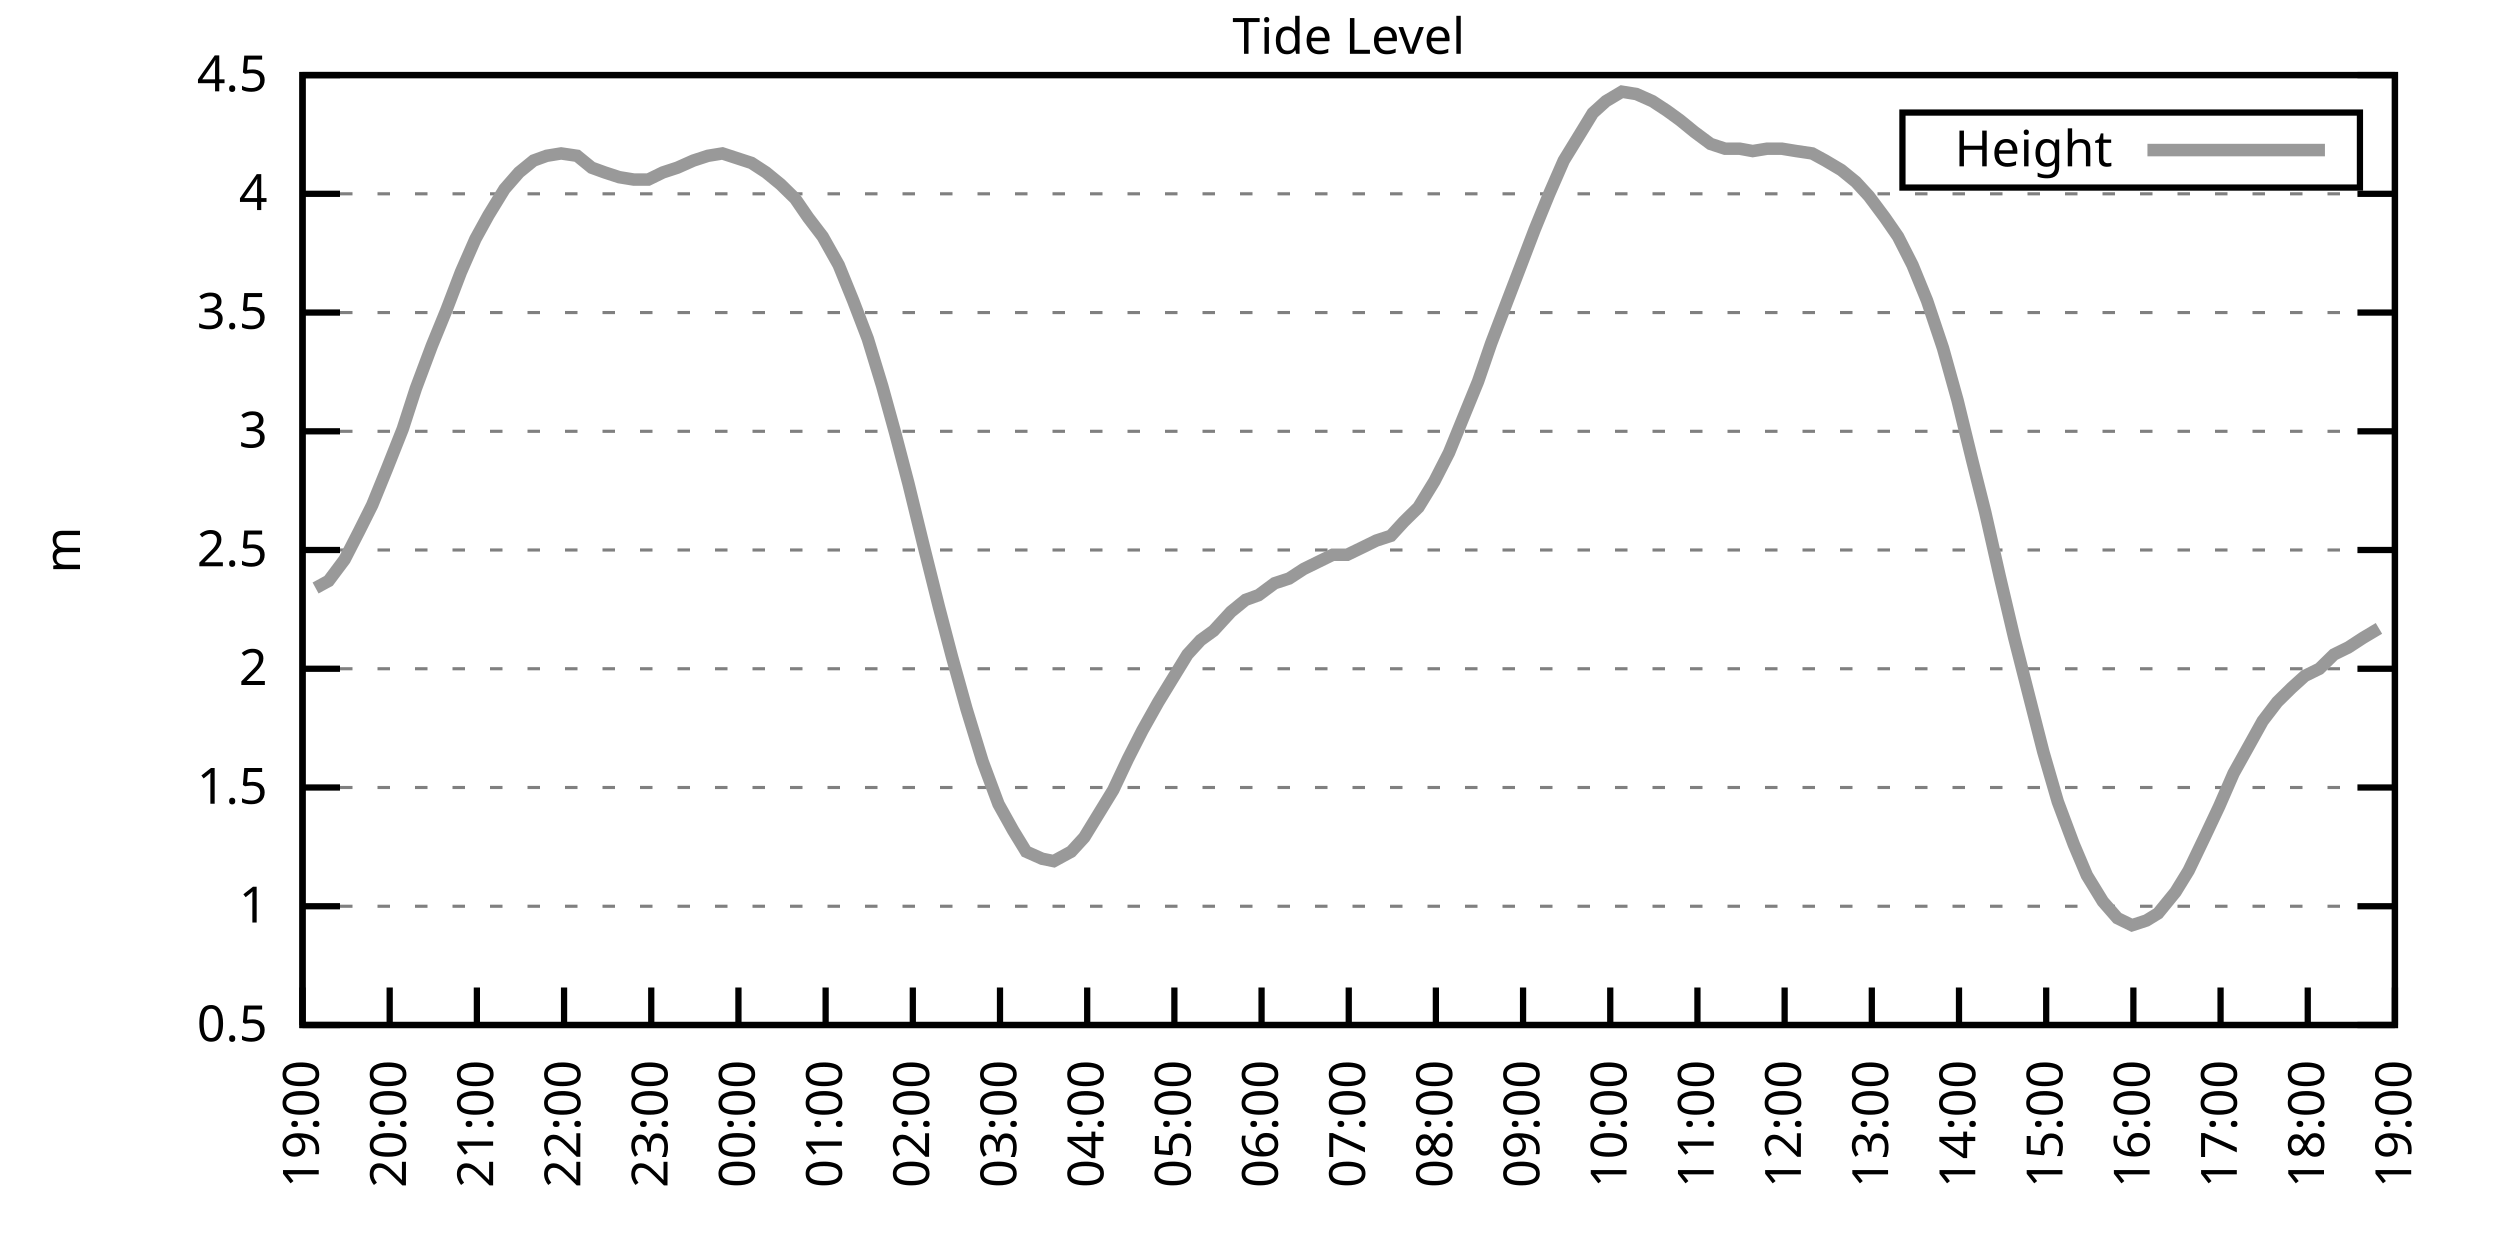
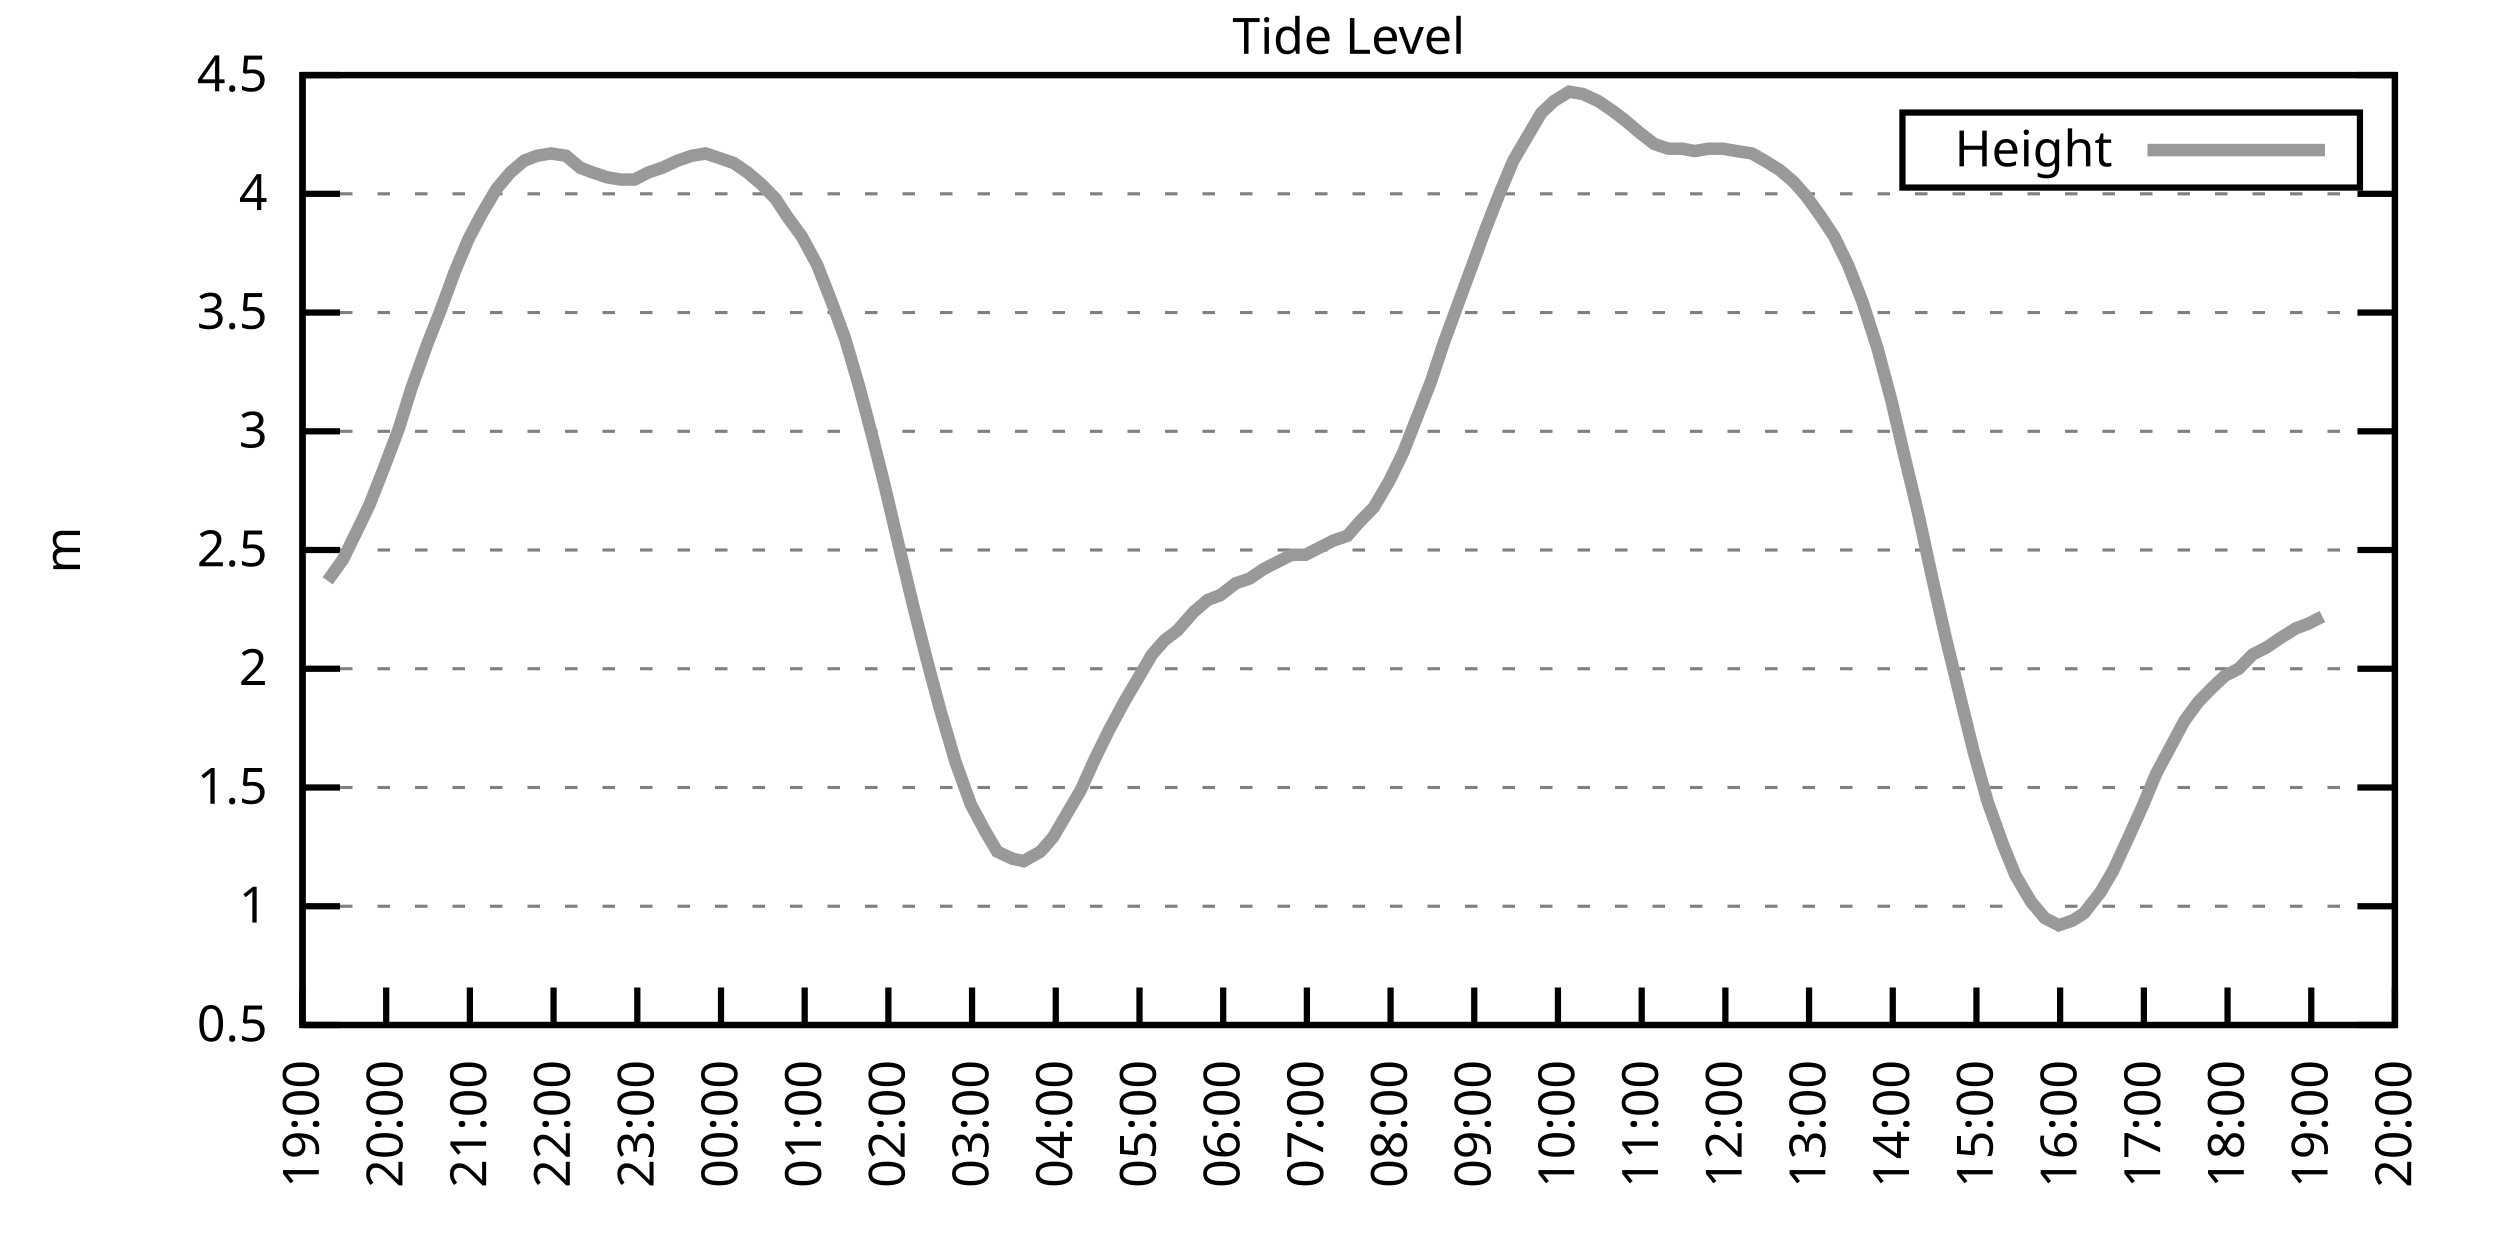
<svg xmlns="http://www.w3.org/2000/svg" xmlns:xlink="http://www.w3.org/1999/xlink" width="400" height="200" viewBox="0 0 400 200">
  <g id="gnuplot_canvas">
    <rect x="0" y="0" width="400" height="200" fill="none" />
    <defs>
      <circle id="gpDot" r="0.5" stroke-width="0.5" stroke="currentColor" />
      <path id="gpPt0" stroke-width="0.333" stroke="currentColor" d="M-1,0 h2 M0,-1 v2" />
      <path id="gpPt1" stroke-width="0.333" stroke="currentColor" d="M-1,-1 L1,1 M1,-1 L-1,1" />
      <path id="gpPt2" stroke-width="0.333" stroke="currentColor" d="M-1,0 L1,0 M0,-1 L0,1 M-1,-1 L1,1 M-1,1 L1,-1" />
      <rect id="gpPt3" stroke-width="0.333" stroke="currentColor" x="-1" y="-1" width="2" height="2" />
      <rect id="gpPt4" stroke-width="0.333" stroke="currentColor" fill="currentColor" x="-1" y="-1" width="2" height="2" />
      <circle id="gpPt5" stroke-width="0.333" stroke="currentColor" cx="0" cy="0" r="1" />
      <use xlink:href="#gpPt5" id="gpPt6" fill="currentColor" stroke="none" />
      <path id="gpPt7" stroke-width="0.333" stroke="currentColor" d="M0,-1.33 L-1.33,0.67 L1.33,0.67 z" />
      <use xlink:href="#gpPt7" id="gpPt8" fill="currentColor" stroke="none" />
      <use xlink:href="#gpPt7" id="gpPt9" stroke="currentColor" transform="rotate(180)" />
      <use xlink:href="#gpPt9" id="gpPt10" fill="currentColor" stroke="none" />
      <use xlink:href="#gpPt3" id="gpPt11" stroke="currentColor" transform="rotate(45)" />
      <use xlink:href="#gpPt11" id="gpPt12" fill="currentColor" stroke="none" />
      <path id="gpPt13" stroke-width="0.333" stroke="currentColor" d="M0,1.330 L1.265,0.411 L0.782,-1.067 L-0.782,-1.076 L-1.265,0.411 z" />
      <use xlink:href="#gpPt13" id="gpPt14" fill="currentColor" stroke="none" />
      <filter id="textbox" filterUnits="objectBoundingBox" x="0" y="0" height="1" width="1">
        <feFlood flood-color="white" flood-opacity="1" result="bgnd" />
        <feComposite in="SourceGraphic" in2="bgnd" operator="atop" />
      </filter>
      <filter id="greybox" filterUnits="objectBoundingBox" x="0" y="0" height="1" width="1">
        <feFlood flood-color="lightgrey" flood-opacity="1" result="grey" />
        <feComposite in="SourceGraphic" in2="grey" operator="atop" />
      </filter>
    </defs>
    <g fill="none" color="white" stroke="currentColor" stroke-width="1.00" stroke-linecap="butt" stroke-linejoin="miter">
</g>
    <g fill="none" color="black" stroke="currentColor" stroke-width="1.00" stroke-linecap="butt" stroke-linejoin="miter">
      <g stroke="none" shape-rendering="crispEdges">
        <polygon fill="rgb(255, 255, 255)" points="48.40,164.00 383.18,164.00 383.18,12.02 48.40,12.02 " />
      </g>
    </g>
    <g fill="none" color="black" stroke="currentColor" stroke-width="1.00" stroke-linecap="butt" stroke-linejoin="miter">
</g>
    <g fill="none" color="black" stroke="black" stroke-width="0.50" stroke-linecap="butt" stroke-linejoin="miter">
</g>
    <g fill="none" color="gray" stroke="currentColor" stroke-width="0.50" stroke-linecap="butt" stroke-linejoin="miter">
      <path stroke="gray" stroke-dasharray="2,4" class="gridline" d="M48.40,164.00 L383.19,164.00  " />
    </g>
    <g fill="none" color="gray" stroke="gray" stroke-width="1.00" stroke-linecap="butt" stroke-linejoin="miter">
</g>
    <g fill="none" color="black" stroke="currentColor" stroke-width="1.00" stroke-linecap="butt" stroke-linejoin="miter">
      <path stroke="black" d="M48.40,164.00 L54.40,164.00 M383.19,164.00 L377.19,164.00  " />
      <g transform="translate(42.80,166.60)" stroke="none" fill="black" font-family="Sans" font-size="8.00" text-anchor="end">
        <text>
          <tspan font-family="Sans"> 0.5</tspan>
        </text>
      </g>
    </g>
    <g fill="none" color="black" stroke="currentColor" stroke-width="1.00" stroke-linecap="butt" stroke-linejoin="miter">
</g>
    <g fill="none" color="black" stroke="black" stroke-width="0.50" stroke-linecap="butt" stroke-linejoin="miter">
</g>
    <g fill="none" color="gray" stroke="currentColor" stroke-width="0.50" stroke-linecap="butt" stroke-linejoin="miter">
      <path stroke="gray" stroke-dasharray="2,4" class="gridline" d="M48.40,145.00 L383.19,145.00  " />
    </g>
    <g fill="none" color="gray" stroke="gray" stroke-width="1.00" stroke-linecap="butt" stroke-linejoin="miter">
</g>
    <g fill="none" color="black" stroke="currentColor" stroke-width="1.00" stroke-linecap="butt" stroke-linejoin="miter">
      <path stroke="black" d="M48.40,145.00 L54.40,145.00 M383.19,145.00 L377.19,145.00  " />
      <g transform="translate(42.80,147.60)" stroke="none" fill="black" font-family="Sans" font-size="8.00" text-anchor="end">
        <text>
          <tspan font-family="Sans"> 1</tspan>
        </text>
      </g>
    </g>
    <g fill="none" color="black" stroke="currentColor" stroke-width="1.00" stroke-linecap="butt" stroke-linejoin="miter">
</g>
    <g fill="none" color="black" stroke="black" stroke-width="0.50" stroke-linecap="butt" stroke-linejoin="miter">
</g>
    <g fill="none" color="gray" stroke="currentColor" stroke-width="0.50" stroke-linecap="butt" stroke-linejoin="miter">
      <path stroke="gray" stroke-dasharray="2,4" class="gridline" d="M48.40,126.00 L383.19,126.00  " />
    </g>
    <g fill="none" color="gray" stroke="gray" stroke-width="1.00" stroke-linecap="butt" stroke-linejoin="miter">
</g>
    <g fill="none" color="black" stroke="currentColor" stroke-width="1.00" stroke-linecap="butt" stroke-linejoin="miter">
      <path stroke="black" d="M48.40,126.00 L54.40,126.00 M383.19,126.00 L377.19,126.00  " />
      <g transform="translate(42.80,128.60)" stroke="none" fill="black" font-family="Sans" font-size="8.00" text-anchor="end">
        <text>
          <tspan font-family="Sans"> 1.5</tspan>
        </text>
      </g>
    </g>
    <g fill="none" color="black" stroke="currentColor" stroke-width="1.00" stroke-linecap="butt" stroke-linejoin="miter">
</g>
    <g fill="none" color="black" stroke="black" stroke-width="0.50" stroke-linecap="butt" stroke-linejoin="miter">
</g>
    <g fill="none" color="gray" stroke="currentColor" stroke-width="0.50" stroke-linecap="butt" stroke-linejoin="miter">
      <path stroke="gray" stroke-dasharray="2,4" class="gridline" d="M48.40,107.00 L383.19,107.00  " />
    </g>
    <g fill="none" color="gray" stroke="gray" stroke-width="1.00" stroke-linecap="butt" stroke-linejoin="miter">
</g>
    <g fill="none" color="black" stroke="currentColor" stroke-width="1.00" stroke-linecap="butt" stroke-linejoin="miter">
      <path stroke="black" d="M48.40,107.00 L54.40,107.00 M383.19,107.00 L377.19,107.00  " />
      <g transform="translate(42.80,109.60)" stroke="none" fill="black" font-family="Sans" font-size="8.00" text-anchor="end">
        <text>
          <tspan font-family="Sans"> 2</tspan>
        </text>
      </g>
    </g>
    <g fill="none" color="black" stroke="currentColor" stroke-width="1.00" stroke-linecap="butt" stroke-linejoin="miter">
</g>
    <g fill="none" color="black" stroke="black" stroke-width="0.50" stroke-linecap="butt" stroke-linejoin="miter">
</g>
    <g fill="none" color="gray" stroke="currentColor" stroke-width="0.50" stroke-linecap="butt" stroke-linejoin="miter">
      <path stroke="gray" stroke-dasharray="2,4" class="gridline" d="M48.40,88.00 L383.19,88.00  " />
    </g>
    <g fill="none" color="gray" stroke="gray" stroke-width="1.00" stroke-linecap="butt" stroke-linejoin="miter">
</g>
    <g fill="none" color="black" stroke="currentColor" stroke-width="1.00" stroke-linecap="butt" stroke-linejoin="miter">
      <path stroke="black" d="M48.40,88.00 L54.40,88.00 M383.19,88.00 L377.19,88.00  " />
      <g transform="translate(42.80,90.60)" stroke="none" fill="black" font-family="Sans" font-size="8.00" text-anchor="end">
        <text>
          <tspan font-family="Sans"> 2.5</tspan>
        </text>
      </g>
    </g>
    <g fill="none" color="black" stroke="currentColor" stroke-width="1.00" stroke-linecap="butt" stroke-linejoin="miter">
</g>
    <g fill="none" color="black" stroke="black" stroke-width="0.50" stroke-linecap="butt" stroke-linejoin="miter">
</g>
    <g fill="none" color="gray" stroke="currentColor" stroke-width="0.50" stroke-linecap="butt" stroke-linejoin="miter">
      <path stroke="gray" stroke-dasharray="2,4" class="gridline" d="M48.40,69.01 L383.19,69.01  " />
    </g>
    <g fill="none" color="gray" stroke="gray" stroke-width="1.00" stroke-linecap="butt" stroke-linejoin="miter">
</g>
    <g fill="none" color="black" stroke="currentColor" stroke-width="1.00" stroke-linecap="butt" stroke-linejoin="miter">
      <path stroke="black" d="M48.40,69.01 L54.40,69.01 M383.19,69.01 L377.19,69.01  " />
      <g transform="translate(42.80,71.61)" stroke="none" fill="black" font-family="Sans" font-size="8.00" text-anchor="end">
        <text>
          <tspan font-family="Sans"> 3</tspan>
        </text>
      </g>
    </g>
    <g fill="none" color="black" stroke="currentColor" stroke-width="1.00" stroke-linecap="butt" stroke-linejoin="miter">
</g>
    <g fill="none" color="black" stroke="black" stroke-width="0.50" stroke-linecap="butt" stroke-linejoin="miter">
</g>
    <g fill="none" color="gray" stroke="currentColor" stroke-width="0.50" stroke-linecap="butt" stroke-linejoin="miter">
      <path stroke="gray" stroke-dasharray="2,4" class="gridline" d="M48.40,50.01 L383.19,50.01  " />
    </g>
    <g fill="none" color="gray" stroke="gray" stroke-width="1.00" stroke-linecap="butt" stroke-linejoin="miter">
</g>
    <g fill="none" color="black" stroke="currentColor" stroke-width="1.00" stroke-linecap="butt" stroke-linejoin="miter">
      <path stroke="black" d="M48.40,50.01 L54.40,50.01 M383.19,50.01 L377.19,50.01  " />
      <g transform="translate(42.80,52.61)" stroke="none" fill="black" font-family="Sans" font-size="8.00" text-anchor="end">
        <text>
          <tspan font-family="Sans"> 3.5</tspan>
        </text>
      </g>
    </g>
    <g fill="none" color="black" stroke="currentColor" stroke-width="1.00" stroke-linecap="butt" stroke-linejoin="miter">
</g>
    <g fill="none" color="black" stroke="black" stroke-width="0.50" stroke-linecap="butt" stroke-linejoin="miter">
</g>
    <g fill="none" color="gray" stroke="currentColor" stroke-width="0.50" stroke-linecap="butt" stroke-linejoin="miter">
      <path stroke="gray" stroke-dasharray="2,4" class="gridline" d="M48.40,31.01 L383.19,31.01  " />
    </g>
    <g fill="none" color="gray" stroke="gray" stroke-width="1.00" stroke-linecap="butt" stroke-linejoin="miter">
</g>
    <g fill="none" color="black" stroke="currentColor" stroke-width="1.00" stroke-linecap="butt" stroke-linejoin="miter">
      <path stroke="black" d="M48.40,31.01 L54.40,31.01 M383.19,31.01 L377.19,31.01  " />
      <g transform="translate(42.80,33.61)" stroke="none" fill="black" font-family="Sans" font-size="8.00" text-anchor="end">
        <text>
          <tspan font-family="Sans"> 4</tspan>
        </text>
      </g>
    </g>
    <g fill="none" color="black" stroke="currentColor" stroke-width="1.00" stroke-linecap="butt" stroke-linejoin="miter">
</g>
    <g fill="none" color="black" stroke="black" stroke-width="0.50" stroke-linecap="butt" stroke-linejoin="miter">
</g>
    <g fill="none" color="gray" stroke="currentColor" stroke-width="0.50" stroke-linecap="butt" stroke-linejoin="miter">
      <path stroke="gray" stroke-dasharray="2,4" class="gridline" d="M48.40,12.01 L383.19,12.01  " />
    </g>
    <g fill="none" color="gray" stroke="gray" stroke-width="1.00" stroke-linecap="butt" stroke-linejoin="miter">
</g>
    <g fill="none" color="black" stroke="currentColor" stroke-width="1.00" stroke-linecap="butt" stroke-linejoin="miter">
      <path stroke="black" d="M48.40,12.01 L54.40,12.01 M383.19,12.01 L377.19,12.01  " />
      <g transform="translate(42.80,14.61)" stroke="none" fill="black" font-family="Sans" font-size="8.00" text-anchor="end">
        <text>
          <tspan font-family="Sans"> 4.5</tspan>
        </text>
      </g>
    </g>
    <g fill="none" color="black" stroke="currentColor" stroke-width="1.00" stroke-linecap="butt" stroke-linejoin="miter">
      <path stroke="black" d="M48.40,164.00 L48.40,158.00  " />
      <g transform="translate(51.00,169.60) rotate(270.00)" stroke="none" fill="black" font-family="Sans" font-size="8.00" text-anchor="end">
        <text>
          <tspan font-family="Sans">19:00</tspan>
        </text>
      </g>
    </g>
    <g fill="none" color="black" stroke="currentColor" stroke-width="1.00" stroke-linecap="butt" stroke-linejoin="miter">
-       <path stroke="black" d="M62.35,164.00 L62.35,158.00  " />
-       <g transform="translate(64.95,169.60) rotate(270.00)" stroke="none" fill="black" font-family="Sans" font-size="8.00" text-anchor="end">
+       <path stroke="black" d="M61.79,164.00 L61.79,158.00  " />
+       <g transform="translate(64.39,169.60) rotate(270.00)" stroke="none" fill="black" font-family="Sans" font-size="8.00" text-anchor="end">
        <text>
          <tspan font-family="Sans">20:00</tspan>
        </text>
      </g>
    </g>
    <g fill="none" color="black" stroke="currentColor" stroke-width="1.00" stroke-linecap="butt" stroke-linejoin="miter">
-       <path stroke="black" d="M76.30,164.00 L76.30,158.00  " />
-       <g transform="translate(78.90,169.60) rotate(270.00)" stroke="none" fill="black" font-family="Sans" font-size="8.00" text-anchor="end">
+       <path stroke="black" d="M75.18,164.00 L75.18,158.00  " />
+       <g transform="translate(77.78,169.60) rotate(270.00)" stroke="none" fill="black" font-family="Sans" font-size="8.00" text-anchor="end">
        <text>
          <tspan font-family="Sans">21:00</tspan>
        </text>
      </g>
    </g>
    <g fill="none" color="black" stroke="currentColor" stroke-width="1.00" stroke-linecap="butt" stroke-linejoin="miter">
-       <path stroke="black" d="M90.25,164.00 L90.25,158.00  " />
-       <g transform="translate(92.85,169.60) rotate(270.00)" stroke="none" fill="black" font-family="Sans" font-size="8.00" text-anchor="end">
+       <path stroke="black" d="M88.57,164.00 L88.57,158.00  " />
+       <g transform="translate(91.17,169.60) rotate(270.00)" stroke="none" fill="black" font-family="Sans" font-size="8.00" text-anchor="end">
        <text>
          <tspan font-family="Sans">22:00</tspan>
        </text>
      </g>
    </g>
    <g fill="none" color="black" stroke="currentColor" stroke-width="1.00" stroke-linecap="butt" stroke-linejoin="miter">
-       <path stroke="black" d="M104.20,164.00 L104.20,158.00  " />
-       <g transform="translate(106.80,169.60) rotate(270.00)" stroke="none" fill="black" font-family="Sans" font-size="8.00" text-anchor="end">
+       <path stroke="black" d="M101.97,164.00 L101.97,158.00  " />
+       <g transform="translate(104.57,169.60) rotate(270.00)" stroke="none" fill="black" font-family="Sans" font-size="8.00" text-anchor="end">
        <text>
          <tspan font-family="Sans">23:00</tspan>
        </text>
      </g>
    </g>
    <g fill="none" color="black" stroke="currentColor" stroke-width="1.00" stroke-linecap="butt" stroke-linejoin="miter">
-       <path stroke="black" d="M118.15,164.00 L118.15,158.00  " />
-       <g transform="translate(120.75,169.60) rotate(270.00)" stroke="none" fill="black" font-family="Sans" font-size="8.00" text-anchor="end">
+       <path stroke="black" d="M115.36,164.00 L115.36,158.00  " />
+       <g transform="translate(117.96,169.60) rotate(270.00)" stroke="none" fill="black" font-family="Sans" font-size="8.00" text-anchor="end">
        <text>
          <tspan font-family="Sans">00:00</tspan>
        </text>
      </g>
    </g>
    <g fill="none" color="black" stroke="currentColor" stroke-width="1.00" stroke-linecap="butt" stroke-linejoin="miter">
-       <path stroke="black" d="M132.10,164.00 L132.10,158.00  " />
-       <g transform="translate(134.70,169.60) rotate(270.00)" stroke="none" fill="black" font-family="Sans" font-size="8.00" text-anchor="end">
+       <path stroke="black" d="M128.75,164.00 L128.75,158.00  " />
+       <g transform="translate(131.35,169.60) rotate(270.00)" stroke="none" fill="black" font-family="Sans" font-size="8.00" text-anchor="end">
        <text>
          <tspan font-family="Sans">01:00</tspan>
        </text>
      </g>
    </g>
    <g fill="none" color="black" stroke="currentColor" stroke-width="1.00" stroke-linecap="butt" stroke-linejoin="miter">
-       <path stroke="black" d="M146.05,164.00 L146.05,158.00  " />
-       <g transform="translate(148.65,169.60) rotate(270.00)" stroke="none" fill="black" font-family="Sans" font-size="8.00" text-anchor="end">
+       <path stroke="black" d="M142.14,164.00 L142.14,158.00  " />
+       <g transform="translate(144.74,169.60) rotate(270.00)" stroke="none" fill="black" font-family="Sans" font-size="8.00" text-anchor="end">
        <text>
          <tspan font-family="Sans">02:00</tspan>
        </text>
      </g>
    </g>
    <g fill="none" color="black" stroke="currentColor" stroke-width="1.00" stroke-linecap="butt" stroke-linejoin="miter">
-       <path stroke="black" d="M160.00,164.00 L160.00,158.00  " />
-       <g transform="translate(162.60,169.60) rotate(270.00)" stroke="none" fill="black" font-family="Sans" font-size="8.00" text-anchor="end">
+       <path stroke="black" d="M155.53,164.00 L155.53,158.00  " />
+       <g transform="translate(158.13,169.60) rotate(270.00)" stroke="none" fill="black" font-family="Sans" font-size="8.00" text-anchor="end">
        <text>
          <tspan font-family="Sans">03:00</tspan>
        </text>
      </g>
    </g>
    <g fill="none" color="black" stroke="currentColor" stroke-width="1.00" stroke-linecap="butt" stroke-linejoin="miter">
-       <path stroke="black" d="M173.95,164.00 L173.95,158.00  " />
-       <g transform="translate(176.55,169.60) rotate(270.00)" stroke="none" fill="black" font-family="Sans" font-size="8.00" text-anchor="end">
+       <path stroke="black" d="M168.92,164.00 L168.92,158.00  " />
+       <g transform="translate(171.52,169.60) rotate(270.00)" stroke="none" fill="black" font-family="Sans" font-size="8.00" text-anchor="end">
        <text>
          <tspan font-family="Sans">04:00</tspan>
        </text>
      </g>
    </g>
    <g fill="none" color="black" stroke="currentColor" stroke-width="1.00" stroke-linecap="butt" stroke-linejoin="miter">
-       <path stroke="black" d="M187.90,164.00 L187.90,158.00  " />
-       <g transform="translate(190.50,169.60) rotate(270.00)" stroke="none" fill="black" font-family="Sans" font-size="8.00" text-anchor="end">
+       <path stroke="black" d="M182.32,164.00 L182.32,158.00  " />
+       <g transform="translate(184.92,169.60) rotate(270.00)" stroke="none" fill="black" font-family="Sans" font-size="8.00" text-anchor="end">
        <text>
          <tspan font-family="Sans">05:00</tspan>
        </text>
      </g>
    </g>
    <g fill="none" color="black" stroke="currentColor" stroke-width="1.00" stroke-linecap="butt" stroke-linejoin="miter">
-       <path stroke="black" d="M201.85,164.00 L201.85,158.00  " />
-       <g transform="translate(204.45,169.60) rotate(270.00)" stroke="none" fill="black" font-family="Sans" font-size="8.00" text-anchor="end">
+       <path stroke="black" d="M195.71,164.00 L195.71,158.00  " />
+       <g transform="translate(198.31,169.60) rotate(270.00)" stroke="none" fill="black" font-family="Sans" font-size="8.00" text-anchor="end">
        <text>
          <tspan font-family="Sans">06:00</tspan>
        </text>
      </g>
    </g>
    <g fill="none" color="black" stroke="currentColor" stroke-width="1.00" stroke-linecap="butt" stroke-linejoin="miter">
-       <path stroke="black" d="M215.80,164.00 L215.80,158.00  " />
-       <g transform="translate(218.40,169.60) rotate(270.00)" stroke="none" fill="black" font-family="Sans" font-size="8.00" text-anchor="end">
+       <path stroke="black" d="M209.10,164.00 L209.10,158.00  " />
+       <g transform="translate(211.70,169.60) rotate(270.00)" stroke="none" fill="black" font-family="Sans" font-size="8.00" text-anchor="end">
        <text>
          <tspan font-family="Sans">07:00</tspan>
        </text>
      </g>
    </g>
    <g fill="none" color="black" stroke="currentColor" stroke-width="1.00" stroke-linecap="butt" stroke-linejoin="miter">
-       <path stroke="black" d="M229.74,164.00 L229.74,158.00  " />
-       <g transform="translate(232.34,169.60) rotate(270.00)" stroke="none" fill="black" font-family="Sans" font-size="8.00" text-anchor="end">
+       <path stroke="black" d="M222.49,164.00 L222.49,158.00  " />
+       <g transform="translate(225.09,169.60) rotate(270.00)" stroke="none" fill="black" font-family="Sans" font-size="8.00" text-anchor="end">
        <text>
          <tspan font-family="Sans">08:00</tspan>
        </text>
      </g>
    </g>
    <g fill="none" color="black" stroke="currentColor" stroke-width="1.00" stroke-linecap="butt" stroke-linejoin="miter">
-       <path stroke="black" d="M243.69,164.00 L243.69,158.00  " />
-       <g transform="translate(246.29,169.60) rotate(270.00)" stroke="none" fill="black" font-family="Sans" font-size="8.00" text-anchor="end">
+       <path stroke="black" d="M235.88,164.00 L235.88,158.00  " />
+       <g transform="translate(238.48,169.60) rotate(270.00)" stroke="none" fill="black" font-family="Sans" font-size="8.00" text-anchor="end">
        <text>
          <tspan font-family="Sans">09:00</tspan>
        </text>
      </g>
    </g>
    <g fill="none" color="black" stroke="currentColor" stroke-width="1.00" stroke-linecap="butt" stroke-linejoin="miter">
-       <path stroke="black" d="M257.64,164.00 L257.64,158.00  " />
-       <g transform="translate(260.24,169.60) rotate(270.00)" stroke="none" fill="black" font-family="Sans" font-size="8.00" text-anchor="end">
+       <path stroke="black" d="M249.27,164.00 L249.27,158.00  " />
+       <g transform="translate(251.87,169.60) rotate(270.00)" stroke="none" fill="black" font-family="Sans" font-size="8.00" text-anchor="end">
        <text>
          <tspan font-family="Sans">10:00</tspan>
        </text>
      </g>
    </g>
    <g fill="none" color="black" stroke="currentColor" stroke-width="1.00" stroke-linecap="butt" stroke-linejoin="miter">
-       <path stroke="black" d="M271.59,164.00 L271.59,158.00  " />
-       <g transform="translate(274.19,169.60) rotate(270.00)" stroke="none" fill="black" font-family="Sans" font-size="8.00" text-anchor="end">
+       <path stroke="black" d="M262.67,164.00 L262.67,158.00  " />
+       <g transform="translate(265.27,169.60) rotate(270.00)" stroke="none" fill="black" font-family="Sans" font-size="8.00" text-anchor="end">
        <text>
          <tspan font-family="Sans">11:00</tspan>
        </text>
      </g>
    </g>
    <g fill="none" color="black" stroke="currentColor" stroke-width="1.00" stroke-linecap="butt" stroke-linejoin="miter">
-       <path stroke="black" d="M285.54,164.00 L285.54,158.00  " />
-       <g transform="translate(288.14,169.60) rotate(270.00)" stroke="none" fill="black" font-family="Sans" font-size="8.00" text-anchor="end">
+       <path stroke="black" d="M276.06,164.00 L276.06,158.00  " />
+       <g transform="translate(278.66,169.60) rotate(270.00)" stroke="none" fill="black" font-family="Sans" font-size="8.00" text-anchor="end">
        <text>
          <tspan font-family="Sans">12:00</tspan>
        </text>
      </g>
    </g>
    <g fill="none" color="black" stroke="currentColor" stroke-width="1.00" stroke-linecap="butt" stroke-linejoin="miter">
-       <path stroke="black" d="M299.49,164.00 L299.49,158.00  " />
-       <g transform="translate(302.09,169.60) rotate(270.00)" stroke="none" fill="black" font-family="Sans" font-size="8.00" text-anchor="end">
+       <path stroke="black" d="M289.45,164.00 L289.45,158.00  " />
+       <g transform="translate(292.05,169.60) rotate(270.00)" stroke="none" fill="black" font-family="Sans" font-size="8.00" text-anchor="end">
        <text>
          <tspan font-family="Sans">13:00</tspan>
        </text>
      </g>
    </g>
    <g fill="none" color="black" stroke="currentColor" stroke-width="1.00" stroke-linecap="butt" stroke-linejoin="miter">
-       <path stroke="black" d="M313.44,164.00 L313.44,158.00  " />
-       <g transform="translate(316.04,169.60) rotate(270.00)" stroke="none" fill="black" font-family="Sans" font-size="8.00" text-anchor="end">
+       <path stroke="black" d="M302.84,164.00 L302.84,158.00  " />
+       <g transform="translate(305.44,169.60) rotate(270.00)" stroke="none" fill="black" font-family="Sans" font-size="8.00" text-anchor="end">
        <text>
          <tspan font-family="Sans">14:00</tspan>
        </text>
      </g>
    </g>
    <g fill="none" color="black" stroke="currentColor" stroke-width="1.00" stroke-linecap="butt" stroke-linejoin="miter">
-       <path stroke="black" d="M327.39,164.00 L327.39,158.00  " />
-       <g transform="translate(329.99,169.60) rotate(270.00)" stroke="none" fill="black" font-family="Sans" font-size="8.00" text-anchor="end">
+       <path stroke="black" d="M316.23,164.00 L316.23,158.00  " />
+       <g transform="translate(318.83,169.60) rotate(270.00)" stroke="none" fill="black" font-family="Sans" font-size="8.00" text-anchor="end">
        <text>
          <tspan font-family="Sans">15:00</tspan>
        </text>
      </g>
    </g>
    <g fill="none" color="black" stroke="currentColor" stroke-width="1.00" stroke-linecap="butt" stroke-linejoin="miter">
-       <path stroke="black" d="M341.34,164.00 L341.34,158.00  " />
-       <g transform="translate(343.94,169.60) rotate(270.00)" stroke="none" fill="black" font-family="Sans" font-size="8.00" text-anchor="end">
+       <path stroke="black" d="M329.62,164.00 L329.62,158.00  " />
+       <g transform="translate(332.22,169.60) rotate(270.00)" stroke="none" fill="black" font-family="Sans" font-size="8.00" text-anchor="end">
        <text>
          <tspan font-family="Sans">16:00</tspan>
        </text>
      </g>
    </g>
    <g fill="none" color="black" stroke="currentColor" stroke-width="1.00" stroke-linecap="butt" stroke-linejoin="miter">
-       <path stroke="black" d="M355.29,164.00 L355.29,158.00  " />
-       <g transform="translate(357.89,169.60) rotate(270.00)" stroke="none" fill="black" font-family="Sans" font-size="8.00" text-anchor="end">
+       <path stroke="black" d="M343.02,164.00 L343.02,158.00  " />
+       <g transform="translate(345.62,169.60) rotate(270.00)" stroke="none" fill="black" font-family="Sans" font-size="8.00" text-anchor="end">
        <text>
          <tspan font-family="Sans">17:00</tspan>
        </text>
      </g>
    </g>
    <g fill="none" color="black" stroke="currentColor" stroke-width="1.00" stroke-linecap="butt" stroke-linejoin="miter">
-       <path stroke="black" d="M369.24,164.00 L369.24,158.00  " />
-       <g transform="translate(371.84,169.60) rotate(270.00)" stroke="none" fill="black" font-family="Sans" font-size="8.00" text-anchor="end">
+       <path stroke="black" d="M356.41,164.00 L356.41,158.00  " />
+       <g transform="translate(359.01,169.60) rotate(270.00)" stroke="none" fill="black" font-family="Sans" font-size="8.00" text-anchor="end">
        <text>
          <tspan font-family="Sans">18:00</tspan>
+         </text>
+       </g>
+     </g>
+     <g fill="none" color="black" stroke="currentColor" stroke-width="1.00" stroke-linecap="butt" stroke-linejoin="miter">
+       <path stroke="black" d="M369.80,164.00 L369.80,158.00  " />
+       <g transform="translate(372.40,169.60) rotate(270.00)" stroke="none" fill="black" font-family="Sans" font-size="8.00" text-anchor="end">
+         <text>
+           <tspan font-family="Sans">19:00</tspan>
        </text>
      </g>
    </g>
    <g fill="none" color="black" stroke="currentColor" stroke-width="1.00" stroke-linecap="butt" stroke-linejoin="miter">
      <path stroke="black" d="M383.19,164.00 L383.19,158.00  " />
      <g transform="translate(385.79,169.60) rotate(270.00)" stroke="none" fill="black" font-family="Sans" font-size="8.00" text-anchor="end">
        <text>
-           <tspan font-family="Sans">19:00</tspan>
+           <tspan font-family="Sans">20:00</tspan>
        </text>
      </g>
    </g>
    <g fill="none" color="black" stroke="currentColor" stroke-width="1.00" stroke-linecap="butt" stroke-linejoin="miter">
</g>
    <g fill="none" color="black" stroke="currentColor" stroke-width="1.00" stroke-linecap="butt" stroke-linejoin="miter">
      <path stroke="black" d="M48.40,12.01 L48.40,164.00 L383.19,164.00 L383.19,12.01 L48.40,12.01 Z  " />
    </g>
    <g fill="none" color="black" stroke="currentColor" stroke-width="1.00" stroke-linecap="butt" stroke-linejoin="miter">
</g>
    <g fill="none" color="black" stroke="currentColor" stroke-width="1.00" stroke-linecap="butt" stroke-linejoin="miter">
      <path stroke="black" d="M304.39,30.01 L304.39,18.01 L377.59,18.01 L377.59,30.01 L304.39,30.01 Z  " />
    </g>
    <g id="Tide_level_plot_1">
      <g fill="none" color="white" stroke="black" stroke-width="2.00" stroke-linecap="butt" stroke-linejoin="miter">
</g>
      <g fill="none" color="black" stroke="currentColor" stroke-width="2.00" stroke-linecap="butt" stroke-linejoin="miter">
        <g transform="translate(337.99,26.61)" stroke="none" fill="black" font-family="Sans" font-size="8.00" text-anchor="end">
          <text>
            <tspan font-family="Sans">Height</tspan>
          </text>
        </g>
      </g>
      <g fill="none" color="black" stroke="currentColor" stroke-width="2.00" stroke-linecap="butt" stroke-linejoin="miter">
-         <path stroke="rgb(153, 153, 153)" d="M343.59,24.01 L371.99,24.01 M50.49,94.08 L52.58,92.94 L55.14,89.52 L57.47,84.97 L59.56,80.79 L61.88,75.09   L64.44,68.63 L66.53,62.17 L69.09,55.33 L71.42,49.63 L73.74,43.55 L76.07,38.23 L78.16,34.43 L80.72,30.25   L83.04,27.59 L85.37,25.69 L87.46,24.93 L89.78,24.55 L92.34,24.93 L94.67,26.83 L96.76,27.59 L99.08,28.35   L101.41,28.73 L103.73,28.73 L106.06,27.59 L108.38,26.83 L110.94,25.69 L113.27,24.93 L115.59,24.55 L120.24,26.07   L122.57,27.59 L124.89,29.49 L127.22,31.77 L129.31,34.81 L131.63,37.85 L134.19,42.41 L136.51,48.11 L138.84,54.19   L141.16,61.79 L143.26,69.39 L145.35,77.37 L147.67,86.87 L150.23,97.12 L152.32,105.10 L154.65,113.46 L157.21,121.82   L159.76,128.66 L162.09,132.84 L164.18,136.26 L166.74,137.40 L168.60,137.78 L171.39,136.26 L173.48,133.98 L176.04,129.80   L178.13,126.38 L180.46,121.44 L182.78,116.88 L185.34,112.32 L187.43,108.90 L189.99,104.72 L192.08,102.44 L194.17,100.92   L196.96,97.88 L199.29,95.98 L201.38,95.22 L203.94,93.32 L206.26,92.56 L208.59,91.04 L210.91,89.90 L213.24,88.76   L215.56,88.76 L217.89,87.63 L220.21,86.49 L222.54,85.73 L224.63,83.45 L226.95,81.17 L229.51,76.99 L231.84,72.43   L234.16,66.73 L236.49,61.03 L238.58,54.95 L240.90,48.87 L243.23,42.79 L245.55,36.71 L247.88,31.01 L250.20,25.69   L252.53,21.89 L254.85,18.09 L256.95,16.19 L259.50,14.67 L261.83,15.05 L264.39,16.19 L266.71,17.71 L268.80,19.23   L271.13,21.13 L273.69,23.03 L276.01,23.79 L278.34,23.79 L280.43,24.17 L282.75,23.79 L285.08,23.79 L287.40,24.17   L289.96,24.55 L292.05,25.69 L294.61,27.21 L296.94,29.11 L299.03,31.39 L301.58,34.81 L303.68,37.85 L306.00,42.41   L308.33,48.11 L310.88,55.71 L313.21,64.07 L315.53,73.57 L317.63,81.93 L319.95,92.18 L322.28,102.06 L324.60,111.18   L326.93,120.30 L329.25,128.28 L331.81,135.12 L333.90,140.06 L336.46,144.24 L338.78,146.90 L341.11,148.04 L343.43,147.28   L345.29,146.14 L348.08,142.72 L350.18,139.30 L352.73,133.98 L355.06,129.04 L357.38,123.72 L359.71,119.54 L362.03,115.36   L364.36,112.32 L366.68,110.04 L368.78,108.14 L371.10,107.00 L373.43,104.72 L375.75,103.58 L378.08,102.06 L380.63,100.54    " />
+         <path stroke="rgb(153, 153, 153)" d="M343.59,24.01 L371.99,24.01 M52.42,92.94 L54.87,89.52 L57.10,84.97 L59.11,80.79 L61.35,75.09 L63.80,68.63   L65.81,62.17 L68.26,55.33 L70.50,49.63 L72.73,43.55 L74.96,38.23 L76.97,34.43 L79.42,30.25 L81.66,27.59   L83.89,25.69 L85.90,24.93 L88.13,24.55 L90.58,24.93 L92.82,26.83 L94.82,27.59 L97.06,28.35 L99.29,28.73   L101.52,28.73 L103.75,27.59 L105.98,26.83 L108.44,25.69 L110.67,24.93 L112.90,24.55 L117.37,26.07 L119.60,27.59   L121.83,29.49 L124.06,31.77 L126.07,34.81 L128.30,37.85 L130.76,42.41 L132.99,48.11 L135.22,54.19 L137.45,61.79   L139.46,69.39 L141.47,77.37 L143.70,86.87 L146.16,97.12 L148.17,105.10 L150.40,113.46 L152.85,121.82 L155.31,128.66   L157.54,132.84 L159.55,136.26 L162.01,137.40 L163.79,137.78 L166.47,136.26 L168.48,133.98 L170.93,129.80 L172.94,126.38   L175.17,121.44 L177.41,116.88 L179.86,112.32 L181.87,108.90 L184.32,104.72 L186.33,102.44 L188.34,100.92 L191.02,97.88   L193.25,95.98 L195.26,95.22 L197.72,93.32 L199.95,92.56 L202.18,91.04 L204.41,89.90 L206.64,88.76 L208.88,88.76   L211.11,87.63 L213.34,86.49 L215.57,85.73 L217.58,83.45 L219.81,81.17 L222.27,76.99 L224.50,72.43 L226.73,66.73   L228.96,61.03 L230.97,54.95 L233.20,48.87 L235.44,42.79 L237.67,36.71 L239.90,31.01 L242.13,25.69 L244.36,21.89   L246.60,18.09 L248.60,16.19 L251.06,14.67 L253.29,15.05 L255.75,16.19 L257.98,17.71 L259.99,19.23 L262.22,21.13   L264.67,23.03 L266.91,23.79 L269.14,23.79 L271.15,24.17 L273.38,23.79 L275.61,23.79 L277.84,24.17 L280.30,24.55   L282.31,25.69 L284.76,27.21 L286.99,29.11 L289.00,31.39 L291.46,34.81 L293.47,37.85 L295.70,42.41 L297.93,48.11   L300.39,55.71 L302.62,64.07 L304.85,73.57 L306.86,81.93 L309.09,92.18 L311.32,102.06 L313.55,111.18 L315.79,120.30   L318.02,128.28 L320.47,135.12 L322.48,140.06 L324.94,144.24 L327.17,146.90 L329.40,148.04 L331.63,147.28 L333.42,146.14   L336.10,142.72 L338.10,139.30 L340.56,133.98 L342.79,129.04 L345.02,123.72 L347.26,119.54 L349.49,115.36 L351.72,112.32   L353.95,110.04 L355.96,108.14 L358.19,107.00 L360.42,104.72 L362.66,103.58 L364.89,102.06 L367.34,100.54 L369.35,99.78   L371.58,98.64  " />
      </g>
    </g>
    <g fill="none" color="black" stroke="currentColor" stroke-width="2.00" stroke-linecap="butt" stroke-linejoin="miter">
</g>
    <g fill="none" color="black" stroke="black" stroke-width="1.00" stroke-linecap="butt" stroke-linejoin="miter">
</g>
    <g fill="none" color="black" stroke="currentColor" stroke-width="1.00" stroke-linecap="butt" stroke-linejoin="miter">
      <path stroke="black" d="M48.40,12.01 L48.40,164.00 L383.19,164.00 L383.19,12.01 L48.40,12.01 Z  " />
      <g transform="translate(12.80,88.01) rotate(270.00)" stroke="none" fill="black" font-family="Sans" font-size="8.00" text-anchor="middle">
        <text>
          <tspan font-family="Sans">m</tspan>
        </text>
      </g>
    </g>
    <g fill="none" color="black" stroke="currentColor" stroke-width="1.00" stroke-linecap="butt" stroke-linejoin="miter">
</g>
    <g fill="none" color="black" stroke="currentColor" stroke-width="1.00" stroke-linecap="butt" stroke-linejoin="miter">
      <g transform="translate(215.79,8.61)" stroke="none" fill="black" font-family="Sans" font-size="8.00" text-anchor="middle">
        <text>
          <tspan font-family="Sans">Tide Level</tspan>
        </text>
      </g>
    </g>
    <g fill="none" color="black" stroke="currentColor" stroke-width="1.00" stroke-linecap="butt" stroke-linejoin="miter">
</g>
  </g>
</svg>
